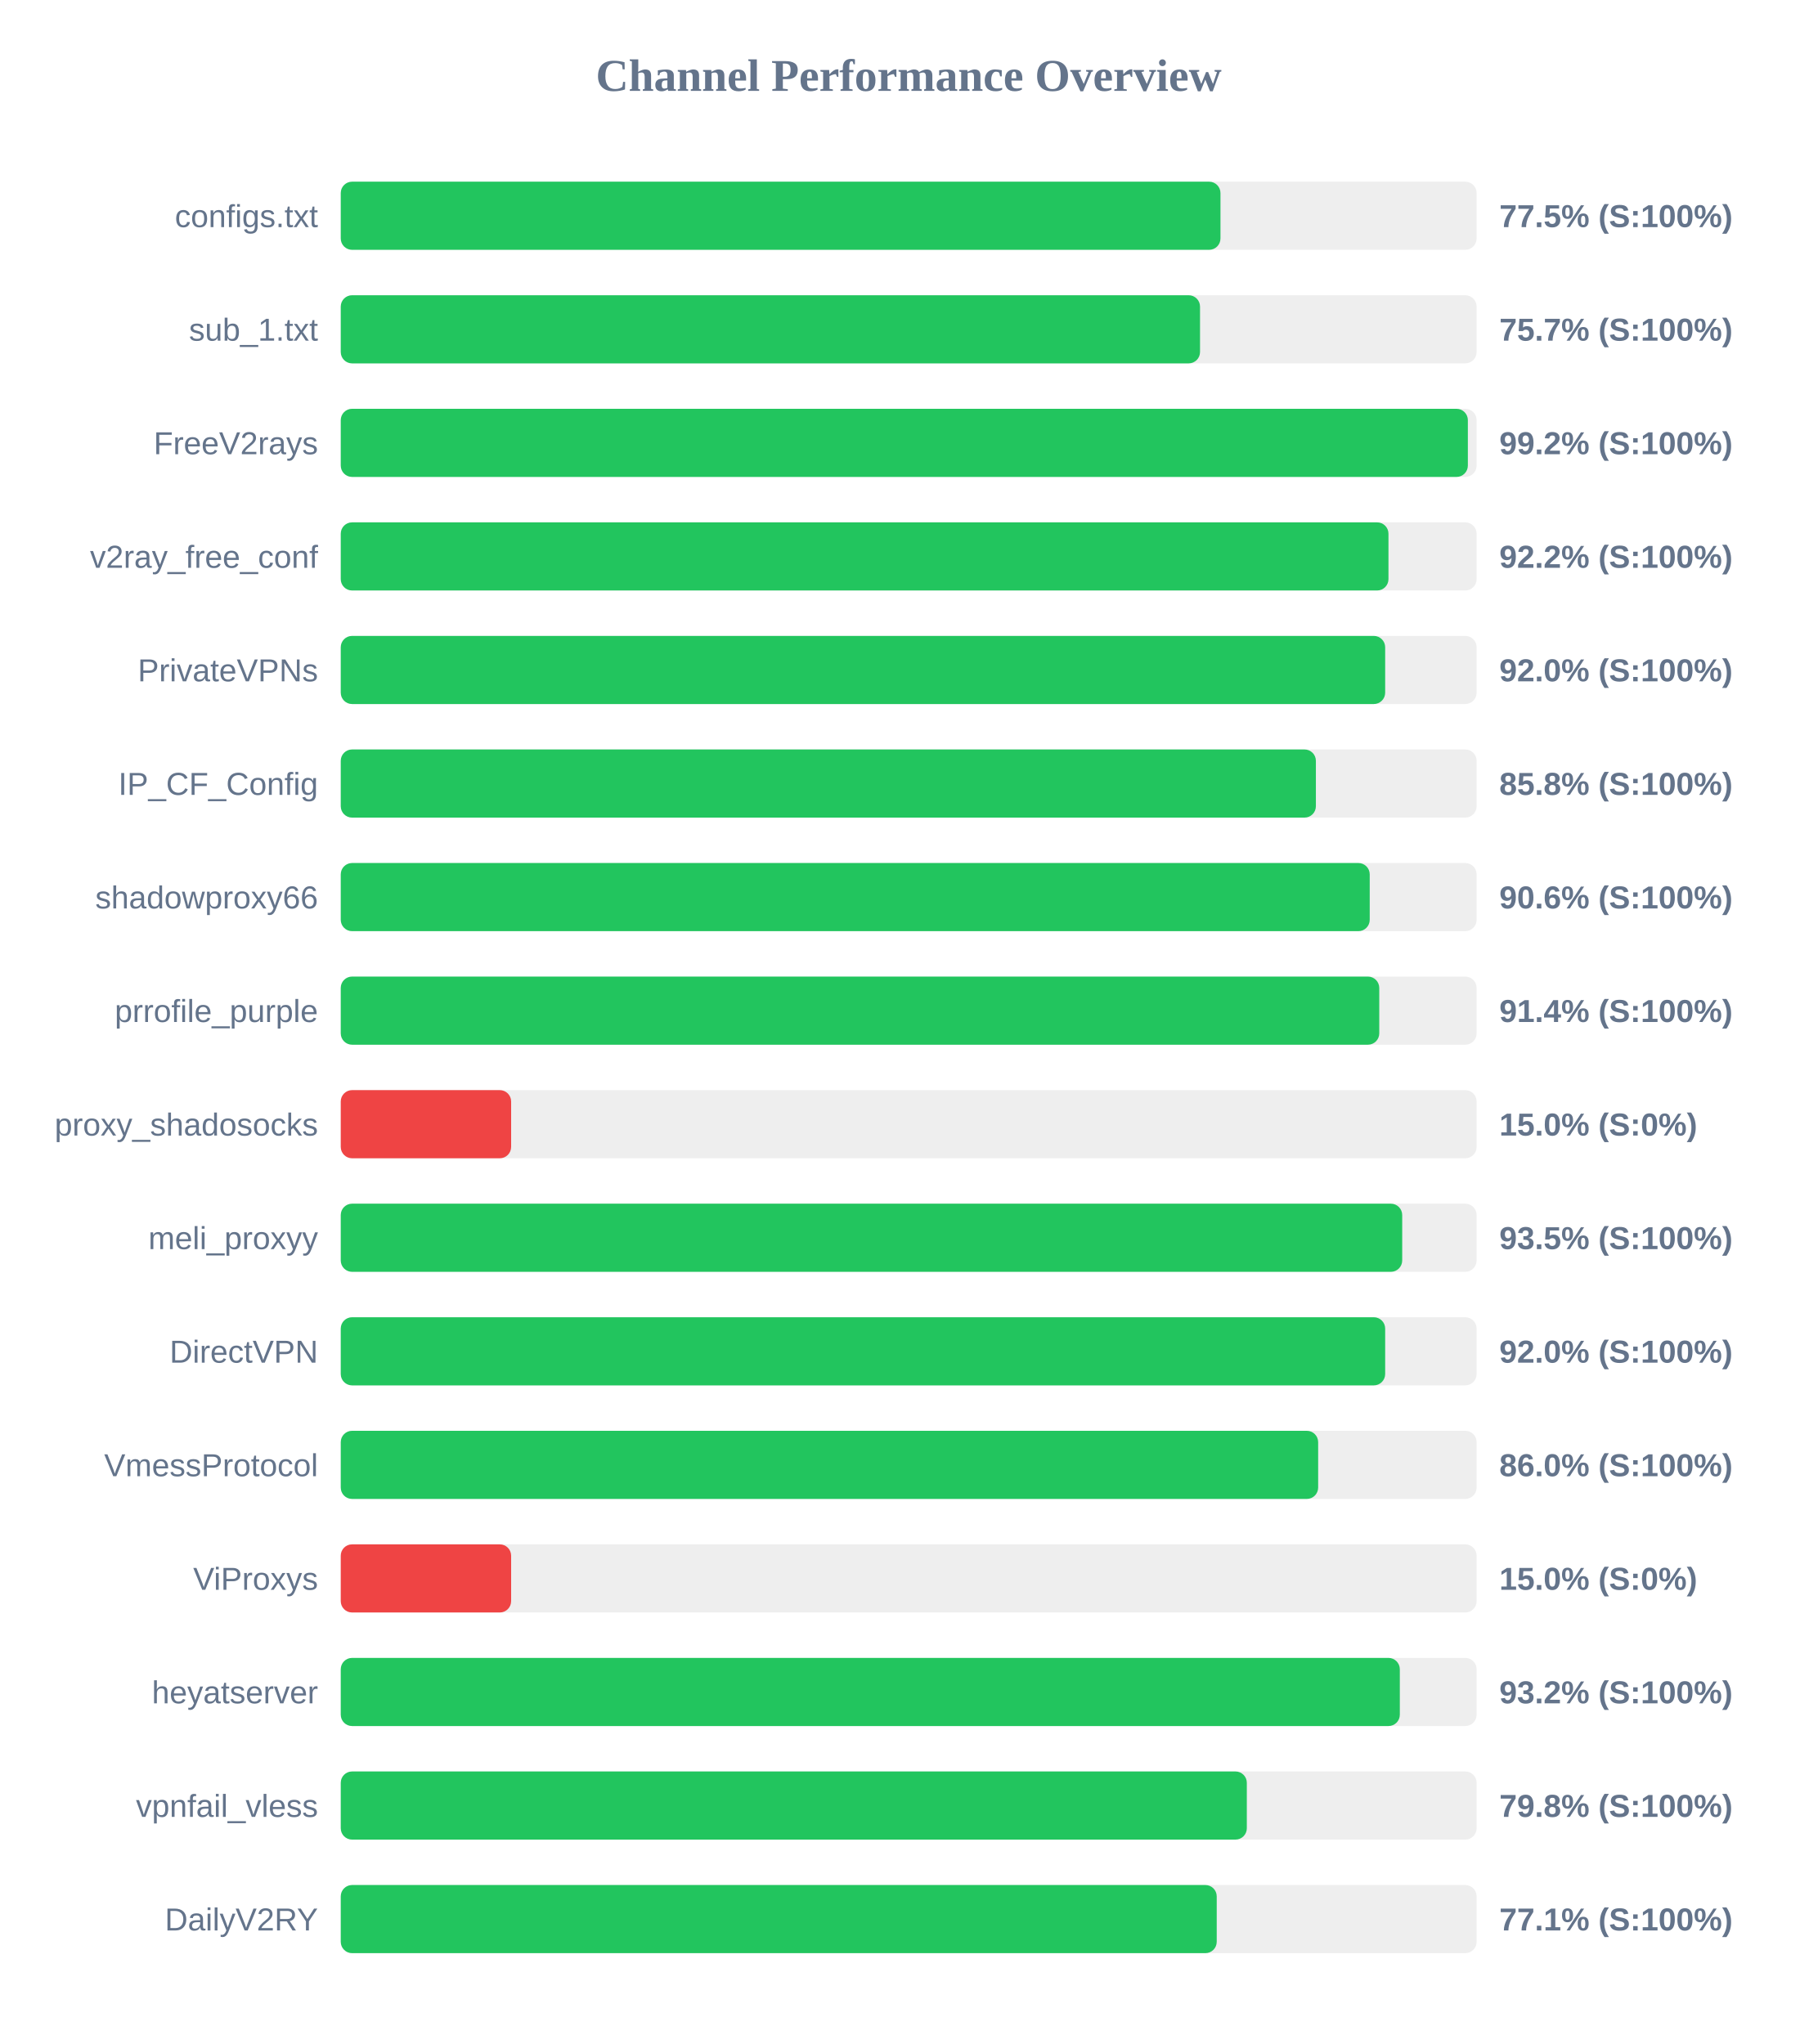
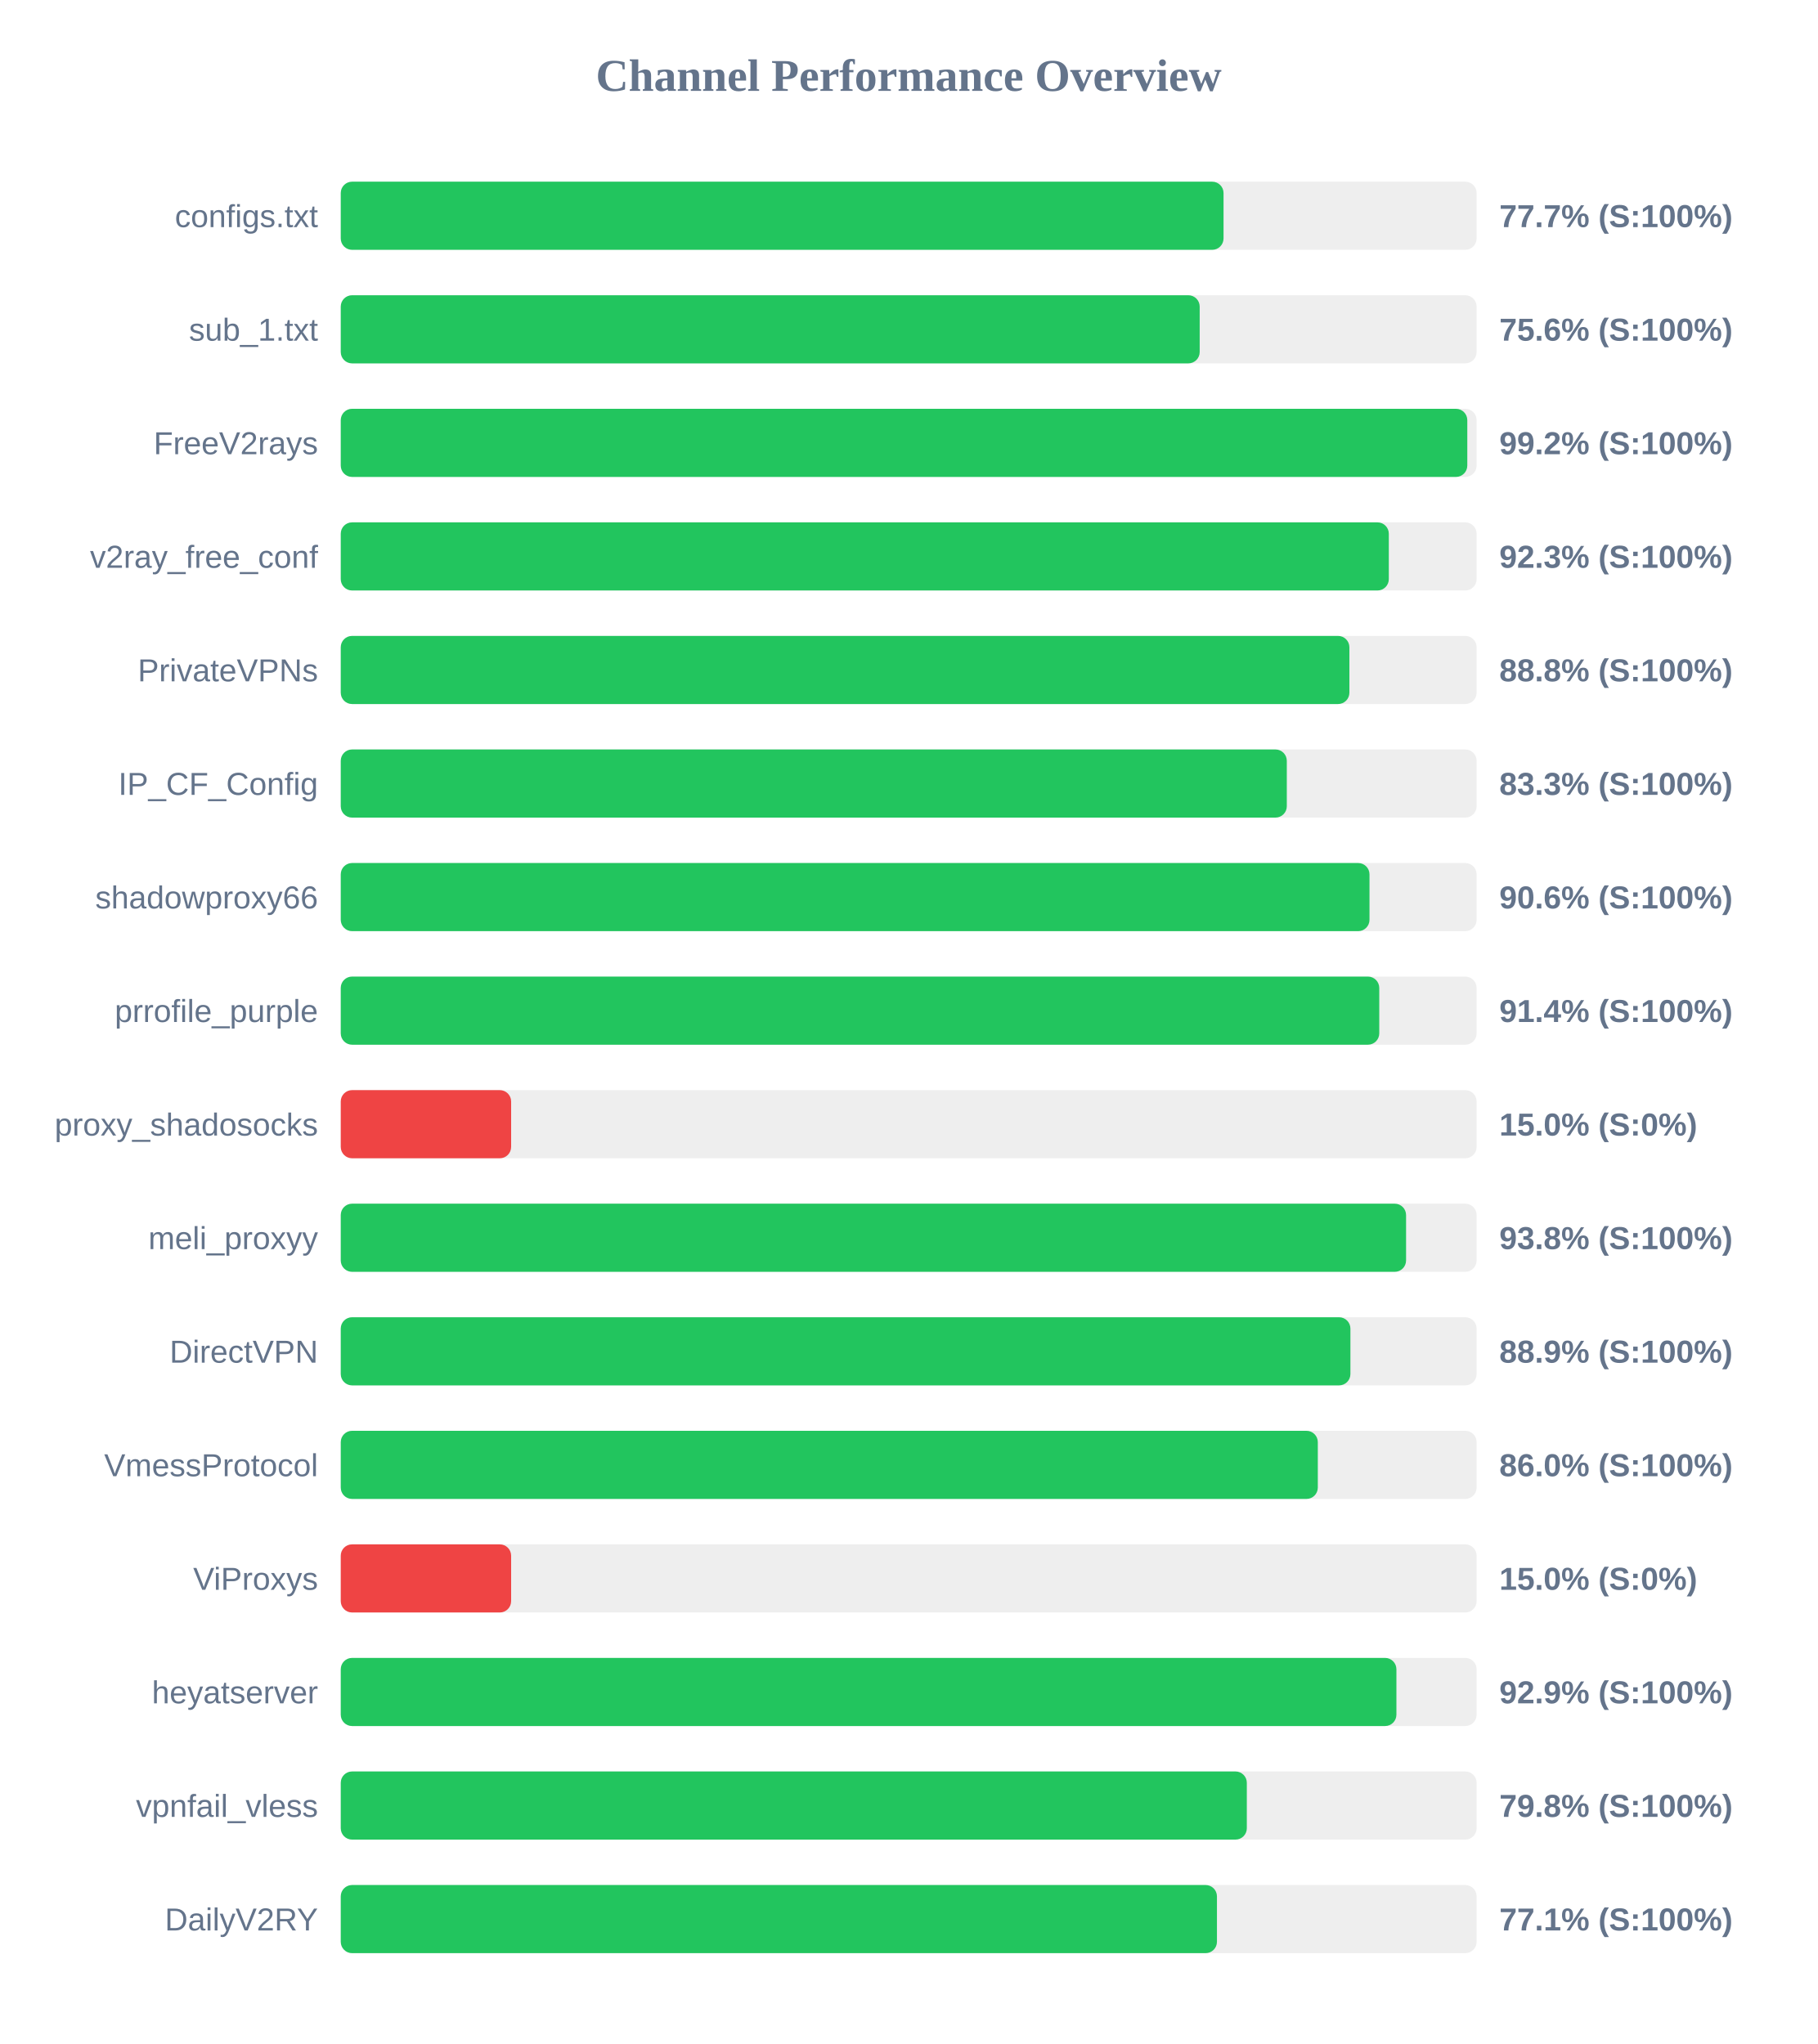
<svg xmlns="http://www.w3.org/2000/svg" width="800" height="900" version="1.1">
  <style>
        .row { font: 14px Arial; fill: #64748b; }
        .score { font: bold 14px Arial; fill: #64748b; }
    </style>
  <text x="400" y="40" text-anchor="middle" font-size="20px" font-weight="bold" fill="#64748b">Channel Performance Overview</text>
  <rect x="150" y="80" width="500" height="30" fill="#eee" rx="5" />
-   <rect x="150" y="80" width="387.25" height="30" fill="#22c55e" rx="5" />
+   <rect x="150" y="80" width="388.6" height="30" fill="#22c55e" rx="5" />
  <text x="140" y="100" text-anchor="end" class="row">configs.txt</text>
-   <text x="660" y="100" text-anchor="start" class="score">77.5% (S:100%)</text>
+   <text x="660" y="100" text-anchor="start" class="score">77.7% (S:100%)</text>
  <rect x="150" y="130" width="500" height="30" fill="#eee" rx="5" />
-   <rect x="150" y="130" width="378.25" height="30" fill="#22c55e" rx="5" />
+   <rect x="150" y="130" width="378.1" height="30" fill="#22c55e" rx="5" />
  <text x="140" y="150" text-anchor="end" class="row">sub_1.txt</text>
-   <text x="660" y="150" text-anchor="start" class="score">75.7% (S:100%)</text>
+   <text x="660" y="150" text-anchor="start" class="score">75.6% (S:100%)</text>
  <rect x="150" y="180" width="500" height="30" fill="#eee" rx="5" />
-   <rect x="150" y="180" width="496.15" height="30" fill="#22c55e" rx="5" />
+   <rect x="150" y="180" width="495.9" height="30" fill="#22c55e" rx="5" />
  <text x="140" y="200" text-anchor="end" class="row">FreeV2rays</text>
  <text x="660" y="200" text-anchor="start" class="score">99.2% (S:100%)</text>
  <rect x="150" y="230" width="500" height="30" fill="#eee" rx="5" />
-   <rect x="150" y="230" width="461.2" height="30" fill="#22c55e" rx="5" />
+   <rect x="150" y="230" width="461.35" height="30" fill="#22c55e" rx="5" />
  <text x="140" y="250" text-anchor="end" class="row">v2ray_free_conf</text>
-   <text x="660" y="250" text-anchor="start" class="score">92.2% (S:100%)</text>
+   <text x="660" y="250" text-anchor="start" class="score">92.3% (S:100%)</text>
  <rect x="150" y="280" width="500" height="30" fill="#eee" rx="5" />
-   <rect x="150" y="280" width="459.75" height="30" fill="#22c55e" rx="5" />
+   <rect x="150" y="280" width="444.0" height="30" fill="#22c55e" rx="5" />
  <text x="140" y="300" text-anchor="end" class="row">PrivateVPNs</text>
-   <text x="660" y="300" text-anchor="start" class="score">92.0% (S:100%)</text>
+   <text x="660" y="300" text-anchor="start" class="score">88.8% (S:100%)</text>
  <rect x="150" y="330" width="500" height="30" fill="#eee" rx="5" />
-   <rect x="150" y="330" width="429.25" height="30" fill="#22c55e" rx="5" />
+   <rect x="150" y="330" width="416.45" height="30" fill="#22c55e" rx="5" />
  <text x="140" y="350" text-anchor="end" class="row">IP_CF_Config</text>
-   <text x="660" y="350" text-anchor="start" class="score">85.8% (S:100%)</text>
+   <text x="660" y="350" text-anchor="start" class="score">83.3% (S:100%)</text>
  <rect x="150" y="380" width="500" height="30" fill="#eee" rx="5" />
-   <rect x="150" y="380" width="452.95" height="30" fill="#22c55e" rx="5" />
+   <rect x="150" y="380" width="452.85" height="30" fill="#22c55e" rx="5" />
  <text x="140" y="400" text-anchor="end" class="row">shadowproxy66</text>
  <text x="660" y="400" text-anchor="start" class="score">90.6% (S:100%)</text>
  <rect x="150" y="430" width="500" height="30" fill="#eee" rx="5" />
  <rect x="150" y="430" width="457.15" height="30" fill="#22c55e" rx="5" />
  <text x="140" y="450" text-anchor="end" class="row">prrofile_purple</text>
  <text x="660" y="450" text-anchor="start" class="score">91.4% (S:100%)</text>
  <rect x="150" y="480" width="500" height="30" fill="#eee" rx="5" />
  <rect x="150" y="480" width="75.0" height="30" fill="#ef4444" rx="5" />
  <text x="140" y="500" text-anchor="end" class="row">proxy_shadosocks</text>
  <text x="660" y="500" text-anchor="start" class="score">15.0% (S:0%)</text>
  <rect x="150" y="530" width="500" height="30" fill="#eee" rx="5" />
-   <rect x="150" y="530" width="467.25" height="30" fill="#22c55e" rx="5" />
+   <rect x="150" y="530" width="468.95" height="30" fill="#22c55e" rx="5" />
  <text x="140" y="550" text-anchor="end" class="row">meli_proxyy</text>
-   <text x="660" y="550" text-anchor="start" class="score">93.5% (S:100%)</text>
+   <text x="660" y="550" text-anchor="start" class="score">93.8% (S:100%)</text>
  <rect x="150" y="580" width="500" height="30" fill="#eee" rx="5" />
-   <rect x="150" y="580" width="459.75" height="30" fill="#22c55e" rx="5" />
+   <rect x="150" y="580" width="444.45" height="30" fill="#22c55e" rx="5" />
  <text x="140" y="600" text-anchor="end" class="row">DirectVPN</text>
-   <text x="660" y="600" text-anchor="start" class="score">92.0% (S:100%)</text>
+   <text x="660" y="600" text-anchor="start" class="score">88.9% (S:100%)</text>
  <rect x="150" y="630" width="500" height="30" fill="#eee" rx="5" />
-   <rect x="150" y="630" width="430.25" height="30" fill="#22c55e" rx="5" />
+   <rect x="150" y="630" width="430.1" height="30" fill="#22c55e" rx="5" />
  <text x="140" y="650" text-anchor="end" class="row">VmessProtocol</text>
  <text x="660" y="650" text-anchor="start" class="score">86.0% (S:100%)</text>
  <rect x="150" y="680" width="500" height="30" fill="#eee" rx="5" />
  <rect x="150" y="680" width="75.0" height="30" fill="#ef4444" rx="5" />
  <text x="140" y="700" text-anchor="end" class="row">ViProxys</text>
  <text x="660" y="700" text-anchor="start" class="score">15.0% (S:0%)</text>
  <rect x="150" y="730" width="500" height="30" fill="#eee" rx="5" />
-   <rect x="150" y="730" width="466.2" height="30" fill="#22c55e" rx="5" />
+   <rect x="150" y="730" width="464.7" height="30" fill="#22c55e" rx="5" />
  <text x="140" y="750" text-anchor="end" class="row">heyatserver</text>
-   <text x="660" y="750" text-anchor="start" class="score">93.2% (S:100%)</text>
+   <text x="660" y="750" text-anchor="start" class="score">92.9% (S:100%)</text>
  <rect x="150" y="780" width="500" height="30" fill="#eee" rx="5" />
  <rect x="150" y="780" width="398.85" height="30" fill="#22c55e" rx="5" />
  <text x="140" y="800" text-anchor="end" class="row">vpnfail_vless</text>
  <text x="660" y="800" text-anchor="start" class="score">79.8% (S:100%)</text>
  <rect x="150" y="830" width="500" height="30" fill="#eee" rx="5" />
-   <rect x="150" y="830" width="385.6" height="30" fill="#22c55e" rx="5" />
+   <rect x="150" y="830" width="385.7" height="30" fill="#22c55e" rx="5" />
  <text x="140" y="850" text-anchor="end" class="row">DailyV2RY</text>
  <text x="660" y="850" text-anchor="start" class="score">77.1% (S:100%)</text>
</svg>
